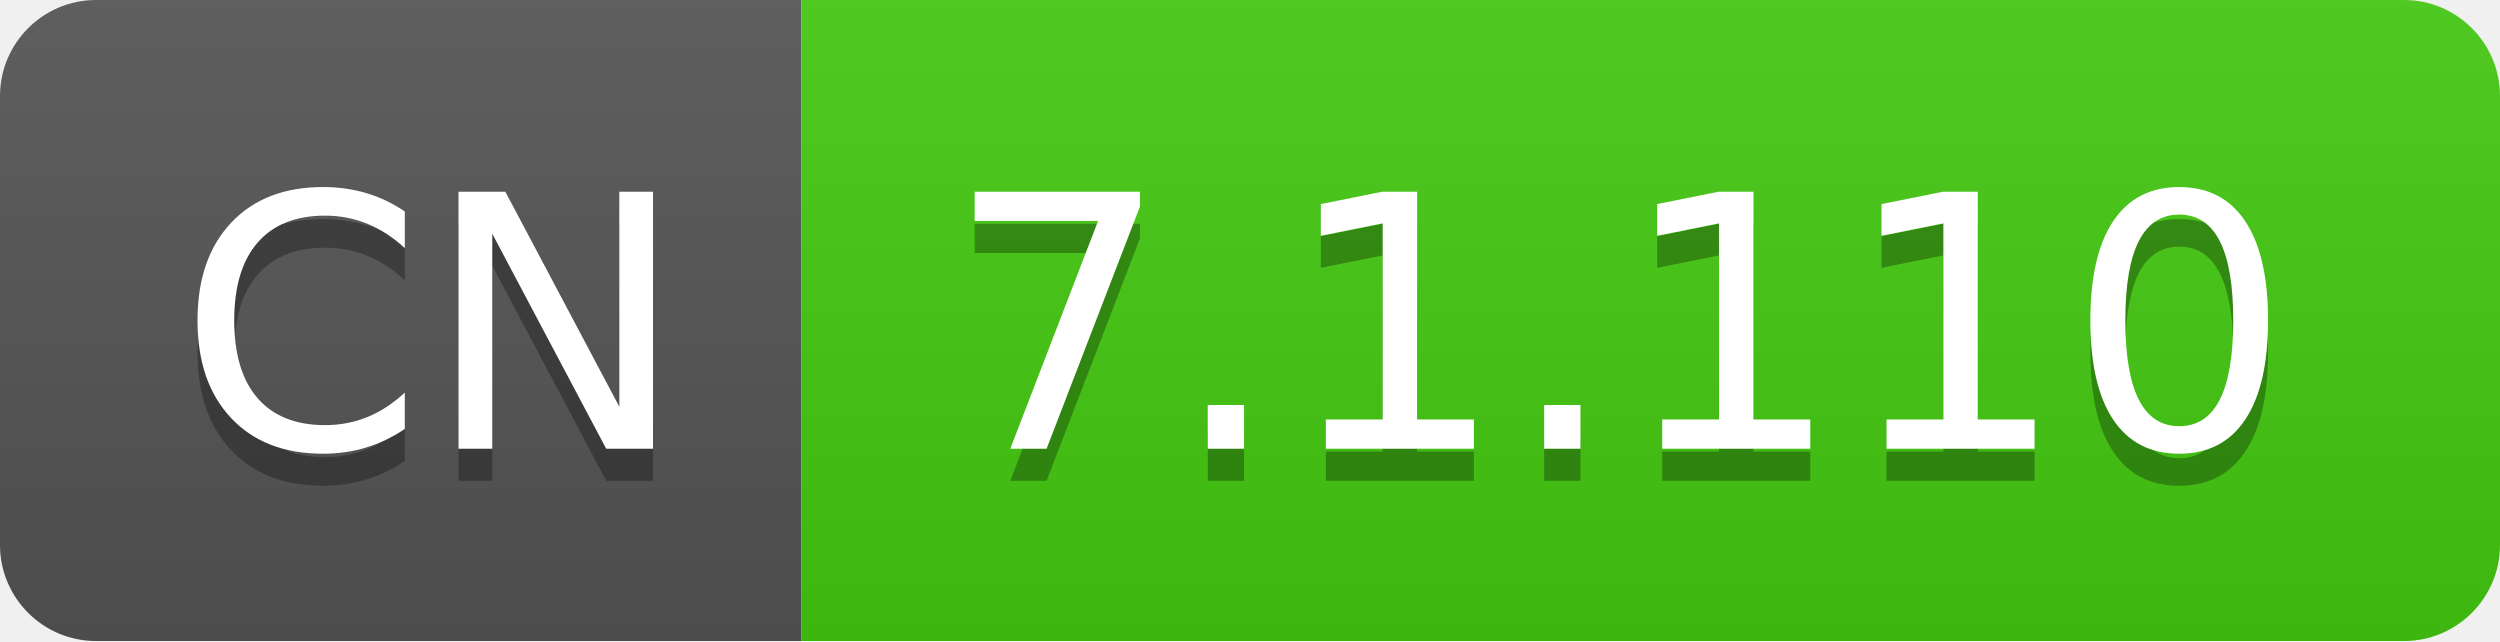
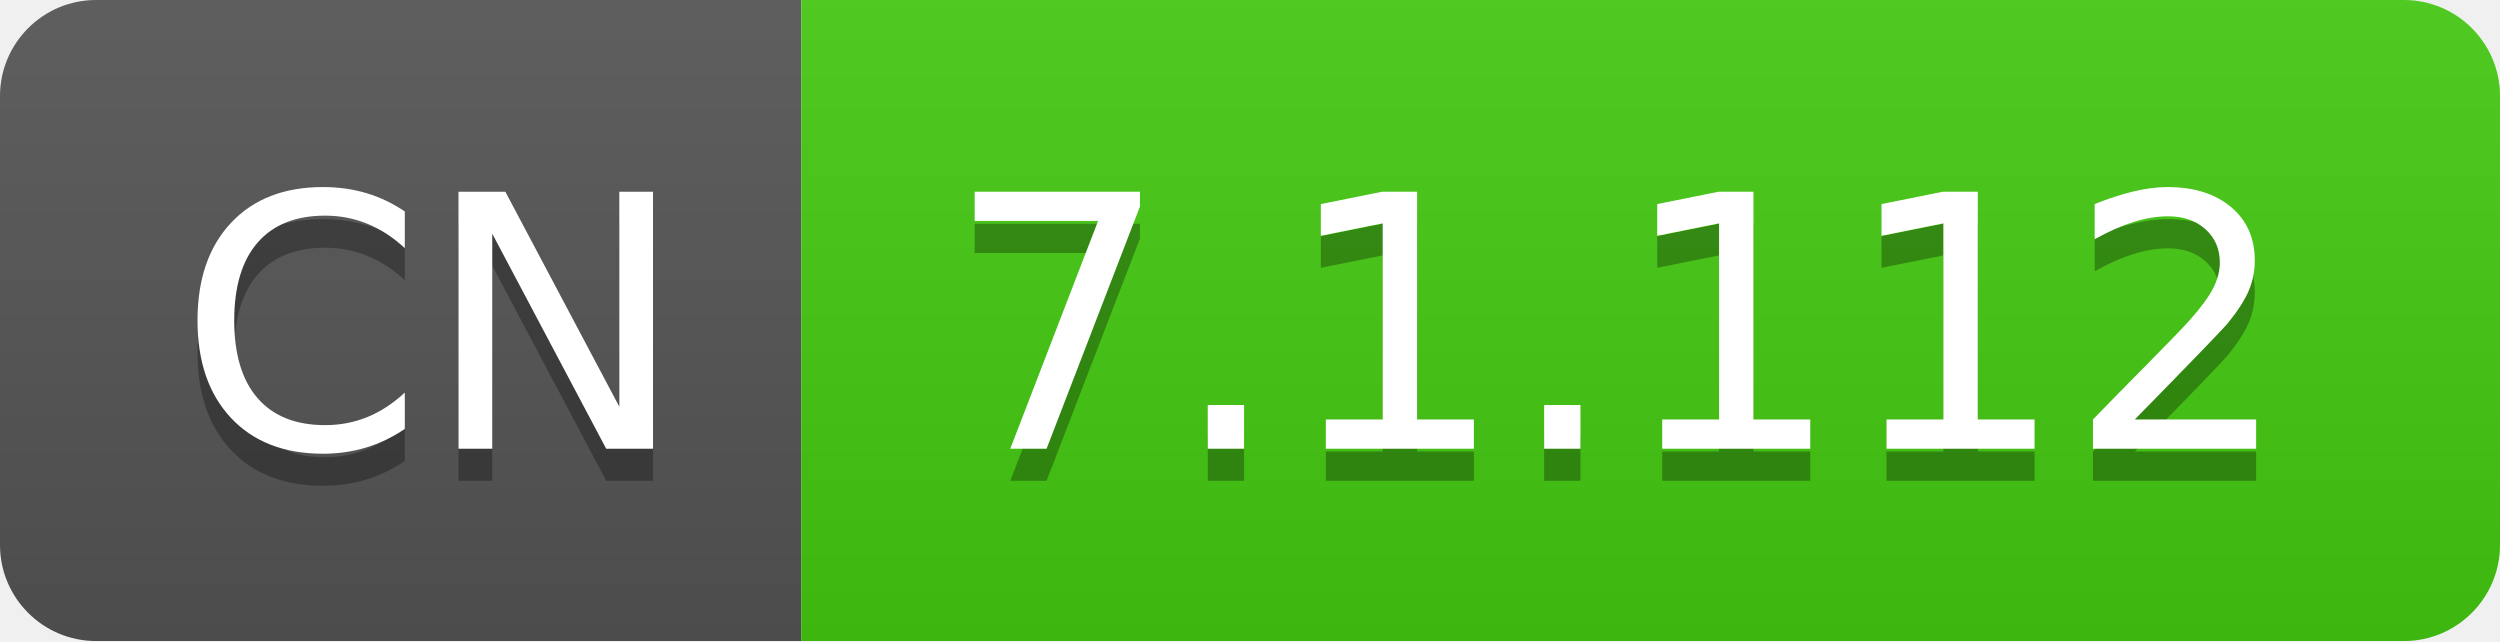
- <svg xmlns="http://www.w3.org/2000/svg" width="78" height="20" role="img" aria-label="CN: 7.1.110">
+ <svg xmlns="http://www.w3.org/2000/svg" width="78" height="20" role="img" aria-label="CN: 7.1.112">
  <linearGradient id="s" x2="0" y2="100%">
    <stop offset="0" stop-color="#bbb" stop-opacity=".1" />
    <stop offset="1" stop-opacity=".1" />
  </linearGradient>
  <clipPath id="r">
    <rect width="78" height="20" rx="3" fill="#fff" />
  </clipPath>
  <g clip-path="url(#r)">
    <rect width="25" height="20" fill="#555" />
    <rect x="25" width="53" height="20" fill="#4c1" />
    <rect width="78" height="20" fill="url(#s)" />
  </g>
  <g fill="#fff" text-anchor="middle" font-family="Verdana,Geneva,DejaVu Sans,sans-serif" text-rendering="geometricPrecision" font-size="110">
    <text aria-hidden="true" x="135" y="150" fill="#010101" fill-opacity=".3" transform="scale(.1)" textLength="150">CN</text>
    <text x="135" y="140" transform="scale(.1)" fill="#fff" textLength="150">CN</text>
-     <text aria-hidden="true" x="505" y="150" fill="#010101" fill-opacity=".3" transform="scale(.1)" textLength="430">7.1.110</text>
-     <text x="505" y="140" transform="scale(.1)" fill="#fff" textLength="430">7.1.110</text>
+     <text aria-hidden="true" x="505" y="150" fill="#010101" fill-opacity=".3" transform="scale(.1)" textLength="430">7.1.112</text>
+     <text x="505" y="140" transform="scale(.1)" fill="#fff" textLength="430">7.1.112</text>
  </g>
</svg>
